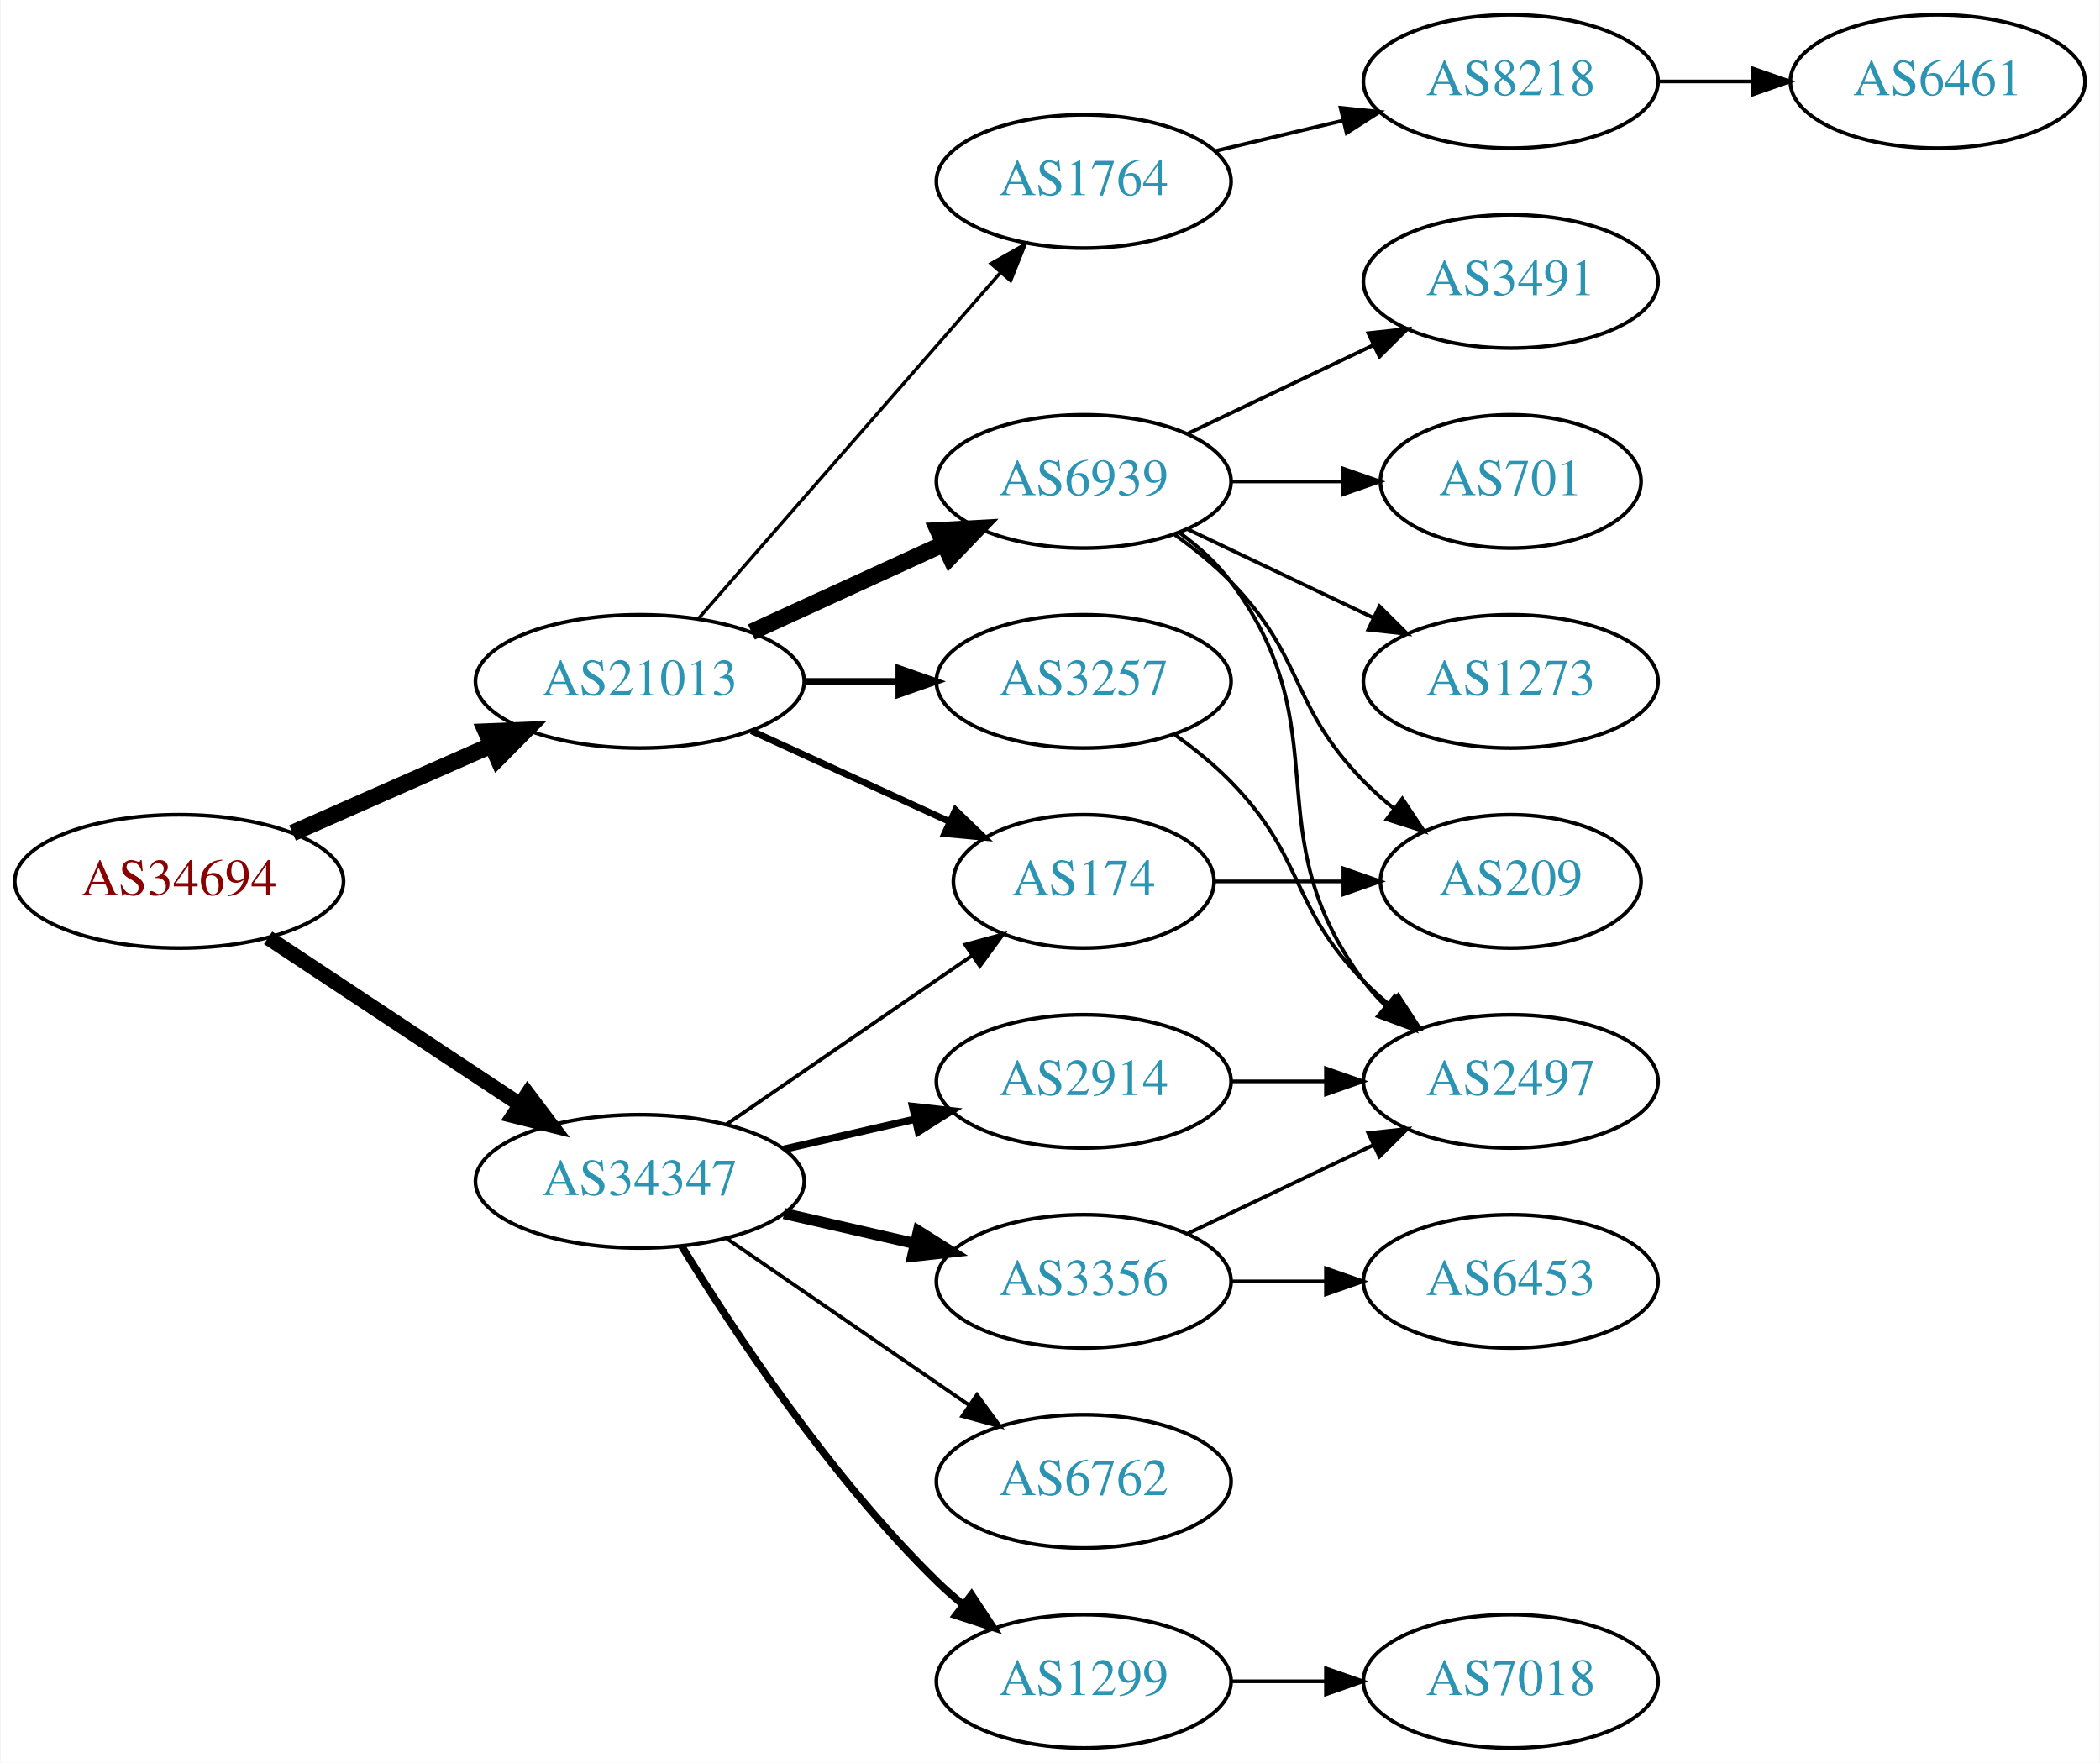
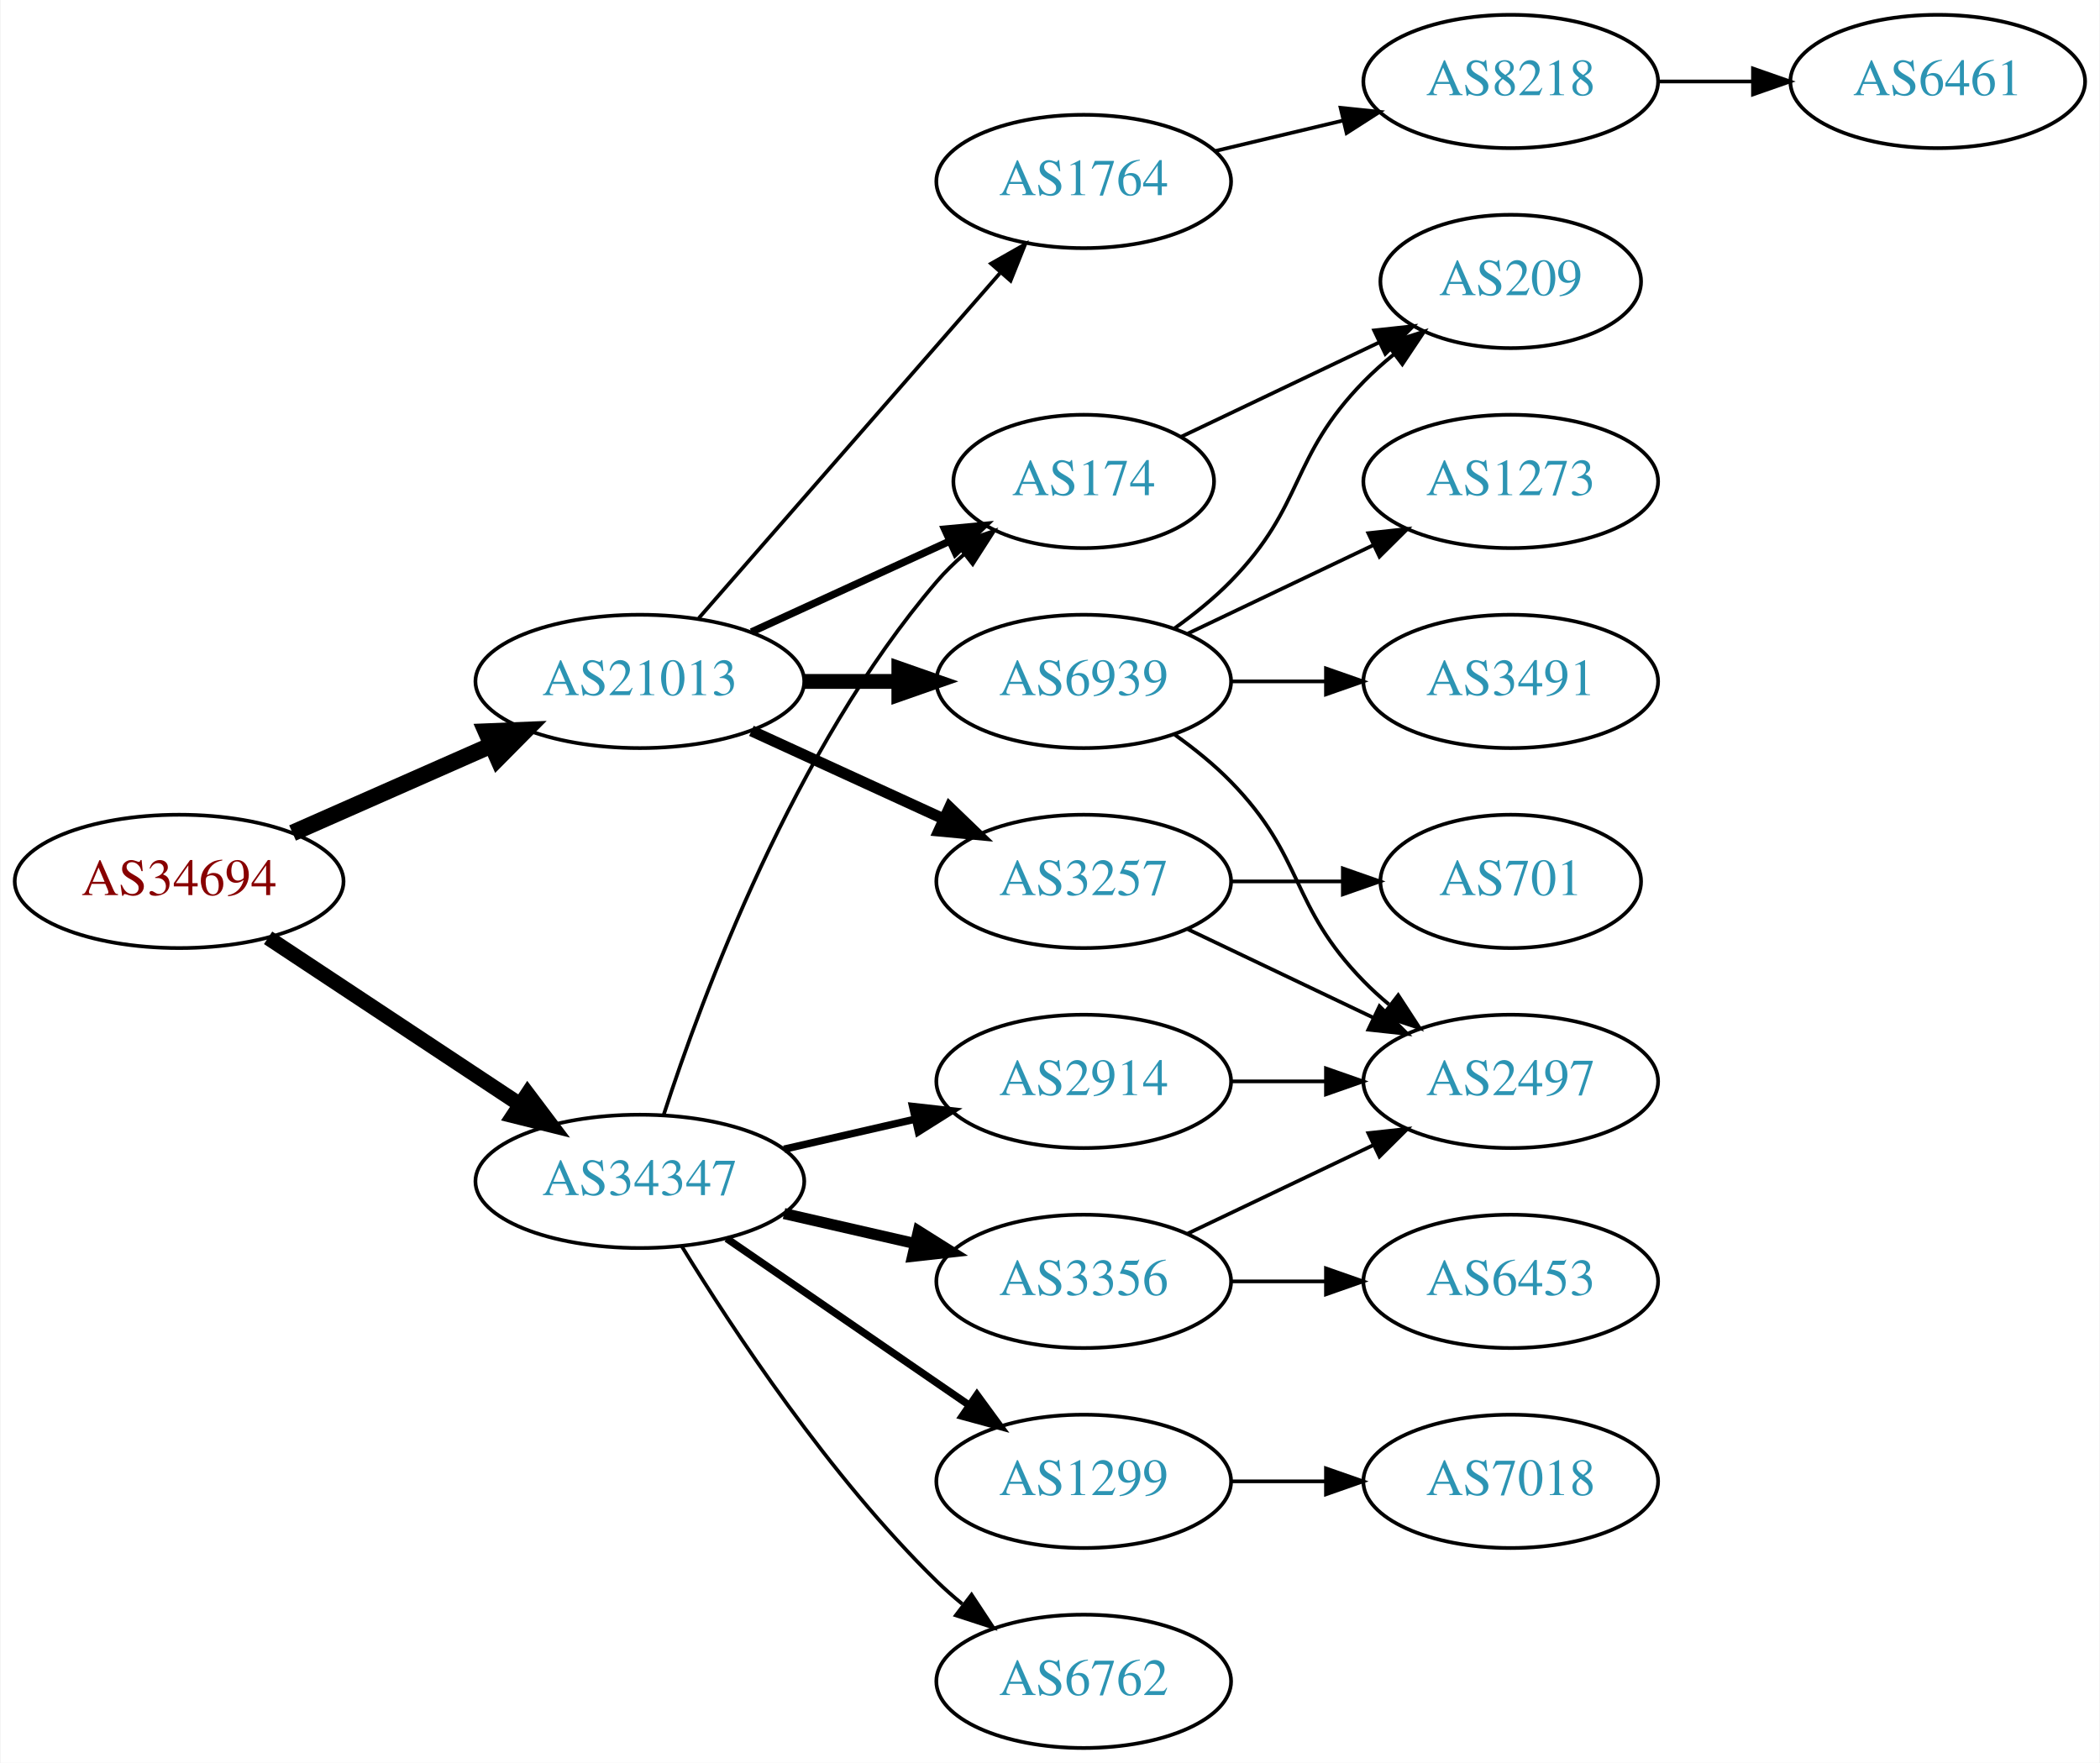
<svg xmlns="http://www.w3.org/2000/svg" xmlns:xlink="http://www.w3.org/1999/xlink" width="567pt" height="476pt" viewBox="0.00 0.00 566.66 476.00">
  <g id="graph0" class="graph" transform="scale(1 1) rotate(0) translate(4 472)">
    <polygon fill="white" stroke="none" points="-4,4 -4,-472 562.663,-472 562.663,4 -4,4" />
    <g id="node1" class="node">
      <g id="a_node1">
        <a xlink:href="/asn/34694" xlink:title="AS34694 ~ Stadtwerke Woergl GmbH [AT]">
          <ellipse fill="#ffffff" stroke="black" cx="44.196" cy="-234" rx="44.393" ry="18" />
          <text text-anchor="middle" x="44.196" y="-230.3" font-family="Times,serif" font-size="14.00" fill="#880000">AS34694</text>
        </a>
      </g>
    </g>
    <g id="node2" class="node">
      <g id="a_node2">
        <a xlink:href="/asn/21013" xlink:title="AS21013 ~ Wels, AT [AT]">
          <ellipse fill="#ffffff" stroke="black" cx="168.588" cy="-288" rx="44.393" ry="18" />
          <text text-anchor="middle" x="168.588" y="-284.3" font-family="Times,serif" font-size="14.00" fill="#2c94b3">AS21013</text>
        </a>
      </g>
    </g>
    <g id="edge1" class="edge">
      <path fill="none" stroke="black" stroke-width="4.5" d="M74.824,-247.072C90.941,-254.183 111.081,-263.069 128.473,-270.742" />
      <polygon fill="black" stroke="black" stroke-width="4.5" points="127.071,-274.427 137.809,-274.861 130.249,-267.222 127.071,-274.427" />
    </g>
    <g id="node3" class="node">
      <g id="a_node3">
        <a xlink:href="/asn/34347" xlink:title="AS34347 ~ Stadtwerke Hall in Tirol GmbH [AT]">
          <ellipse fill="#ffffff" stroke="black" cx="168.588" cy="-153" rx="44.393" ry="18" />
          <text text-anchor="middle" x="168.588" y="-149.3" font-family="Times,serif" font-size="14.00" fill="#2c94b3">AS34347</text>
        </a>
      </g>
    </g>
    <g id="edge2" class="edge">
      <path fill="none" stroke="black" stroke-width="4.05" d="M68.217,-218.765C87.449,-206.037 115.056,-187.766 136.294,-173.711" />
      <polygon fill="black" stroke="black" stroke-width="4.05" points="138.287,-176.641 144.67,-168.167 134.375,-170.731 138.287,-176.641" />
    </g>
    <g id="node4" class="node">
      <g id="a_node4">
-         <a xlink:href="/asn/3257" xlink:title="AS3257 ~ GTT [DE]">
-           <ellipse fill="#ffffff" stroke="black" cx="288.431" cy="-288" rx="39.794" ry="18" />
-           <text text-anchor="middle" x="288.431" y="-284.3" font-family="Times,serif" font-size="14.00" fill="#2c94b3">AS3257</text>
-         </a>
-       </g>
-     </g>
-     <g id="edge3" class="edge">
-       <path fill="none" stroke="black" stroke-width="1.8" d="M212.799,-288C221.112,-288 229.875,-288 238.357,-288" />
-       <polygon fill="black" stroke="black" stroke-width="1.8" points="238.516,-291.5 248.516,-288 238.516,-284.5 238.516,-291.5" />
-     </g>
-     <g id="node5" class="node">
-       <g id="a_node5">
-         <a xlink:href="/asn/6939" xlink:title="AS6939 ~ Hurricane Electric LLC [US]">
-           <ellipse fill="#ffffff" stroke="black" cx="288.431" cy="-342" rx="39.794" ry="18" />
-           <text text-anchor="middle" x="288.431" y="-338.3" font-family="Times,serif" font-size="14.00" fill="#2c94b3">AS6939</text>
-         </a>
-       </g>
-     </g>
-     <g id="edge4" class="edge">
-       <path fill="none" stroke="black" stroke-width="4.5" d="M198.718,-301.348C214.329,-308.502 233.727,-317.391 250.399,-325.03" />
-       <polygon fill="black" stroke="black" stroke-width="4.5" points="249.119,-328.775 259.851,-329.362 252.4,-321.616 249.119,-328.775" />
-     </g>
-     <g id="node6" class="node">
-       <g id="a_node6">
        <a xlink:href="/asn/1764" xlink:title="AS1764 ~ NEXTLAYER-AS [AT]">
          <ellipse fill="#ffffff" stroke="black" cx="288.431" cy="-423" rx="39.794" ry="18" />
          <text text-anchor="middle" x="288.431" y="-419.3" font-family="Times,serif" font-size="14.00" fill="#2c94b3">AS1764</text>
        </a>
      </g>
    </g>
+     <g id="edge3" class="edge">
+       <path fill="none" stroke="black" d="M184.513,-305.098C205.056,-328.631 242.175,-371.155 265.771,-398.187" />
+       <polygon fill="black" stroke="black" points="263.414,-400.809 272.627,-406.041 268.688,-396.206 263.414,-400.809" />
+     </g>
+     <g id="node5" class="node">
+       <g id="a_node5">
+         <a xlink:href="/asn/174" xlink:title="AS174 ~ Cogent Communications [US]">
+           <ellipse fill="#ffffff" stroke="black" cx="288.431" cy="-342" rx="35.194" ry="18" />
+           <text text-anchor="middle" x="288.431" y="-338.3" font-family="Times,serif" font-size="14.00" fill="#2c94b3">AS174</text>
+         </a>
+       </g>
+     </g>
+     <g id="edge4" class="edge">
+       <path fill="none" stroke="black" stroke-width="2" d="M198.718,-301.348C214.935,-308.78 235.238,-318.083 252.327,-325.914" />
+       <polygon fill="black" stroke="black" stroke-width="2" points="250.895,-329.108 261.444,-330.092 253.811,-322.744 250.895,-329.108" />
+     </g>
+     <g id="node6" class="node">
+       <g id="a_node6">
+         <a xlink:href="/asn/3257" xlink:title="AS3257 ~ GTT [DE]">
+           <ellipse fill="#ffffff" stroke="black" cx="288.431" cy="-234" rx="39.794" ry="18" />
+           <text text-anchor="middle" x="288.431" y="-230.3" font-family="Times,serif" font-size="14.00" fill="#2c94b3">AS3257</text>
+         </a>
+       </g>
+     </g>
    <g id="edge5" class="edge">
-       <path fill="none" stroke="black" stroke-width="0.9" d="M184.513,-305.098C205.056,-328.631 242.175,-371.155 265.771,-398.187" />
-       <polygon fill="black" stroke="black" stroke-width="0.9" points="263.414,-400.809 272.627,-406.041 268.688,-396.206 263.414,-400.809" />
+       <path fill="none" stroke="black" stroke-width="3" d="M198.718,-274.652C214.329,-267.498 233.727,-258.609 250.399,-250.97" />
+       <polygon fill="black" stroke="black" stroke-width="3" points="252.218,-253.986 259.851,-246.638 249.302,-247.622 252.218,-253.986" />
    </g>
    <g id="node7" class="node">
      <g id="a_node7">
-         <a xlink:href="/asn/174" xlink:title="AS174 ~ Cogent Communications [US]">
-           <ellipse fill="#ffffff" stroke="black" cx="288.431" cy="-234" rx="35.194" ry="18" />
-           <text text-anchor="middle" x="288.431" y="-230.3" font-family="Times,serif" font-size="14.00" fill="#2c94b3">AS174</text>
+         <a xlink:href="/asn/6939" xlink:title="AS6939 ~ Hurricane Electric LLC [US]">
+           <ellipse fill="#ffffff" stroke="black" cx="288.431" cy="-288" rx="39.794" ry="18" />
+           <text text-anchor="middle" x="288.431" y="-284.3" font-family="Times,serif" font-size="14.00" fill="#2c94b3">AS6939</text>
        </a>
      </g>
    </g>
    <g id="edge6" class="edge">
-       <path fill="none" stroke="black" stroke-width="1.8" d="M198.718,-274.652C214.935,-267.22 235.238,-257.917 252.327,-250.086" />
-       <polygon fill="black" stroke="black" stroke-width="1.8" points="253.811,-253.256 261.444,-245.908 250.895,-246.892 253.811,-253.256" />
-     </g>
-     <g id="edge16" class="edge">
-       <path fill="none" stroke="black" d="M192.031,-168.426C210.846,-181.359 237.843,-199.915 258.319,-213.99" />
-       <polygon fill="black" stroke="black" points="256.429,-216.937 266.652,-219.718 260.394,-211.169 256.429,-216.937" />
+       <path fill="none" stroke="black" stroke-width="4" d="M212.799,-288C221.112,-288 229.875,-288 238.357,-288" />
+       <polygon fill="black" stroke="black" stroke-width="4" points="238.516,-291.5 248.516,-288 238.516,-284.5 238.516,-291.5" />
+     </g>
+     <g id="edge17" class="edge">
+       <path fill="none" stroke="black" d="M175.035,-170.991C185.349,-202.816 210.212,-269.927 248.784,-315 250.966,-317.55 253.44,-319.975 256.058,-322.251" />
+       <polygon fill="black" stroke="black" points="254.153,-325.204 264.187,-328.603 258.462,-319.688 254.153,-325.204" />
    </g>
    <g id="node15" class="node">
      <g id="a_node15">
        <a xlink:href="/asn/3356" xlink:title="AS3356 ~ Level 3 Parent, LLC [US]">
          <ellipse fill="#ffffff" stroke="black" cx="288.431" cy="-126" rx="39.794" ry="18" />
          <text text-anchor="middle" x="288.431" y="-122.3" font-family="Times,serif" font-size="14.00" fill="#2c94b3">AS3356</text>
        </a>
      </g>
    </g>
-     <g id="edge17" class="edge">
+     <g id="edge16" class="edge">
      <path fill="none" stroke="black" stroke-width="3" d="M207.523,-144.308C218.764,-141.733 231.176,-138.889 242.799,-136.226" />
      <polygon fill="black" stroke="black" stroke-width="3" points="243.795,-139.588 252.761,-133.943 242.232,-132.765 243.795,-139.588" />
    </g>
    <g id="node16" class="node">
      <g id="a_node16">
        <a xlink:href="/asn/1299" xlink:title="AS1299 ~ Telia Carrier [EU]">
-           <ellipse fill="#ffffff" stroke="black" cx="288.431" cy="-18" rx="39.794" ry="18" />
-           <text text-anchor="middle" x="288.431" y="-14.3" font-family="Times,serif" font-size="14.00" fill="#2c94b3">AS1299</text>
+           <ellipse fill="#ffffff" stroke="black" cx="288.431" cy="-72" rx="39.794" ry="18" />
+           <text text-anchor="middle" x="288.431" y="-68.3" font-family="Times,serif" font-size="14.00" fill="#2c94b3">AS1299</text>
        </a>
      </g>
    </g>
    <g id="edge18" class="edge">
-       <path fill="none" stroke="black" stroke-width="2" d="M179.854,-135.56C193.662,-113.009 219.851,-73.278 248.784,-45 250.924,-42.908 253.242,-40.863 255.642,-38.895" />
-       <polygon fill="black" stroke="black" stroke-width="2" points="258.152,-41.382 263.983,-32.536 253.908,-35.815 258.152,-41.382" />
+       <path fill="none" stroke="black" stroke-width="2" d="M192.031,-137.574C210.612,-124.802 237.173,-106.545 257.553,-92.537" />
+       <polygon fill="black" stroke="black" stroke-width="2" points="259.609,-95.371 265.867,-86.822 255.643,-89.602 259.609,-95.371" />
    </g>
    <g id="node17" class="node">
      <g id="a_node17">
        <a xlink:href="/asn/6762" xlink:title="AS6762 ~ TELECOM ITALIA SPARKLE S.p.A. [IT]">
-           <ellipse fill="#ffffff" stroke="black" cx="288.431" cy="-72" rx="39.794" ry="18" />
-           <text text-anchor="middle" x="288.431" y="-68.3" font-family="Times,serif" font-size="14.00" fill="#2c94b3">AS6762</text>
+           <ellipse fill="#ffffff" stroke="black" cx="288.431" cy="-18" rx="39.794" ry="18" />
+           <text text-anchor="middle" x="288.431" y="-14.3" font-family="Times,serif" font-size="14.00" fill="#2c94b3">AS6762</text>
        </a>
      </g>
    </g>
    <g id="edge19" class="edge">
-       <path fill="none" stroke="black" d="M192.031,-137.574C210.612,-124.802 237.173,-106.545 257.553,-92.537" />
-       <polygon fill="black" stroke="black" points="259.609,-95.371 265.867,-86.822 255.643,-89.602 259.609,-95.371" />
+       <path fill="none" stroke="black" d="M179.854,-135.56C193.662,-113.009 219.851,-73.278 248.784,-45 250.924,-42.908 253.242,-40.863 255.642,-38.895" />
+       <polygon fill="black" stroke="black" points="258.152,-41.382 263.983,-32.536 253.908,-35.815 258.152,-41.382" />
    </g>
    <g id="node18" class="node">
      <g id="a_node18">
        <a xlink:href="/asn/2914" xlink:title="AS2914 ~ NTT America, Inc. [US]">
          <ellipse fill="#ffffff" stroke="black" cx="288.431" cy="-180" rx="39.794" ry="18" />
          <text text-anchor="middle" x="288.431" y="-176.3" font-family="Times,serif" font-size="14.00" fill="#2c94b3">AS2914</text>
        </a>
      </g>
    </g>
    <g id="edge20" class="edge">
      <path fill="none" stroke="black" stroke-width="2" d="M207.523,-161.692C218.764,-164.267 231.176,-167.111 242.799,-169.774" />
      <polygon fill="black" stroke="black" stroke-width="2" points="242.232,-173.235 252.761,-172.057 243.795,-166.412 242.232,-173.235" />
    </g>
+     <g id="node8" class="node">
+       <g id="a_node8">
+         <a xlink:href="/asn/8218" xlink:title="AS8218 ~ legacy Neotelecoms [FR]">
+           <ellipse fill="#ffffff" stroke="black" cx="403.724" cy="-450" rx="39.794" ry="18" />
+           <text text-anchor="middle" x="403.724" y="-446.3" font-family="Times,serif" font-size="14.00" fill="#2c94b3">AS8218</text>
+         </a>
+       </g>
+     </g>
+     <g id="edge7" class="edge">
+       <path fill="none" stroke="black" d="M324.038,-431.248C334.909,-433.838 347.064,-436.735 358.506,-439.462" />
+       <polygon fill="black" stroke="black" points="357.789,-442.889 368.328,-441.803 359.412,-436.08 357.789,-442.889" />
+     </g>
+     <g id="node10" class="node">
+       <g id="a_node10">
+         <a xlink:href="/asn/209" xlink:title="AS209 ~ CenturyLink Communications, LLC [US]">
+           <ellipse fill="#ffffff" stroke="black" cx="403.724" cy="-396" rx="35.194" ry="18" />
+           <text text-anchor="middle" x="403.724" y="-392.3" font-family="Times,serif" font-size="14.00" fill="#2c94b3">AS209</text>
+         </a>
+       </g>
+     </g>
+     <g id="edge9" class="edge">
+       <path fill="none" stroke="black" d="M314.856,-354.119C330.599,-361.622 351.021,-371.356 368.214,-379.551" />
+       <polygon fill="black" stroke="black" points="366.85,-382.779 377.383,-383.922 369.862,-376.46 366.85,-382.779" />
+     </g>
    <g id="node11" class="node">
      <g id="a_node11">
+         <a xlink:href="/asn/701" xlink:title="AS701 ~ UUNET [US]">
+           <ellipse fill="#ffffff" stroke="black" cx="403.724" cy="-234" rx="35.194" ry="18" />
+           <text text-anchor="middle" x="403.724" y="-230.3" font-family="Times,serif" font-size="14.00" fill="#2c94b3">AS701</text>
+         </a>
+       </g>
+     </g>
+     <g id="edge10" class="edge">
+       <path fill="none" stroke="black" d="M328.103,-234C337.808,-234 348.299,-234 358.262,-234" />
+       <polygon fill="black" stroke="black" points="358.398,-237.5 368.398,-234 358.398,-230.5 358.398,-237.5" />
+     </g>
+     <g id="node12" class="node">
+       <g id="a_node12">
        <a xlink:href="/asn/2497" xlink:title="AS2497 ~ Internet Initiative Japan Inc. [JP]">
          <ellipse fill="#ffffff" stroke="black" cx="403.724" cy="-180" rx="39.794" ry="18" />
          <text text-anchor="middle" x="403.724" y="-176.3" font-family="Times,serif" font-size="14.00" fill="#2c94b3">AS2497</text>
        </a>
      </g>
    </g>
-     <g id="edge15" class="edge">
+     <g id="edge11" class="edge">
+       <path fill="none" stroke="black" d="M316.567,-221.066C331.561,-213.919 350.382,-204.948 366.605,-197.215" />
+       <polygon fill="black" stroke="black" points="368.288,-200.291 375.809,-192.829 365.276,-193.972 368.288,-200.291" />
+     </g>
+     <g id="edge12" class="edge">
+       <path fill="none" stroke="black" d="M313.025,-302.389C318.281,-306.148 323.613,-310.437 328.077,-315 348.25,-335.617 343.905,-348.383 364.077,-369 366.556,-371.534 369.303,-373.983 372.156,-376.304" />
+       <polygon fill="black" stroke="black" points="370.247,-379.248 380.341,-382.468 374.458,-373.657 370.247,-379.248" />
+     </g>
+     <g id="edge13" class="edge">
      <path fill="none" stroke="black" d="M313.025,-273.611C318.281,-269.852 323.613,-265.563 328.077,-261 348.25,-240.383 343.905,-227.617 364.077,-207 366.17,-204.861 368.453,-202.782 370.83,-200.79" />
      <polygon fill="black" stroke="black" points="373.349,-203.268 379.13,-194.389 369.074,-197.725 373.349,-203.268" />
    </g>
-     <g id="node8" class="node">
-       <g id="a_node8">
-         <a xlink:href="/asn/701" xlink:title="AS701 ~ UUNET [US]">
-           <ellipse fill="#ffffff" stroke="black" cx="403.724" cy="-342" rx="35.194" ry="18" />
-           <text text-anchor="middle" x="403.724" y="-338.3" font-family="Times,serif" font-size="14.00" fill="#2c94b3">AS701</text>
-         </a>
-       </g>
-     </g>
-     <g id="edge7" class="edge">
-       <path fill="none" stroke="black" d="M328.103,-342C337.808,-342 348.299,-342 358.262,-342" />
-       <polygon fill="black" stroke="black" points="358.398,-345.5 368.398,-342 358.398,-338.5 358.398,-345.5" />
+     <g id="node13" class="node">
+       <g id="a_node13">
+         <a xlink:href="/asn/1273" xlink:title="AS1273 ~ Vodafone Group PLC [EU]">
+           <ellipse fill="#ffffff" stroke="black" cx="403.724" cy="-342" rx="39.794" ry="18" />
+           <text text-anchor="middle" x="403.724" y="-338.3" font-family="Times,serif" font-size="14.00" fill="#2c94b3">AS1273</text>
+         </a>
+       </g>
+     </g>
+     <g id="edge14" class="edge">
+       <path fill="none" stroke="black" d="M316.567,-300.934C331.561,-308.081 350.382,-317.052 366.605,-324.785" />
+       <polygon fill="black" stroke="black" points="365.276,-328.028 375.809,-329.171 368.288,-321.709 365.276,-328.028" />
+     </g>
+     <g id="node14" class="node">
+       <g id="a_node14">
+         <a xlink:href="/asn/3491" xlink:title="AS3491 ~ PCCW Global, Inc. [US]">
+           <ellipse fill="#ffffff" stroke="black" cx="403.724" cy="-288" rx="39.794" ry="18" />
+           <text text-anchor="middle" x="403.724" y="-284.3" font-family="Times,serif" font-size="14.00" fill="#2c94b3">AS3491</text>
+         </a>
+       </g>
+     </g>
+     <g id="edge15" class="edge">
+       <path fill="none" stroke="black" d="M328.103,-288C336.306,-288 345.07,-288 353.602,-288" />
+       <polygon fill="black" stroke="black" points="353.841,-291.5 363.841,-288 353.841,-284.5 353.841,-291.5" />
    </g>
    <g id="node9" class="node">
      <g id="a_node9">
-         <a xlink:href="/asn/1273" xlink:title="AS1273 ~ Vodafone Group PLC [EU]">
-           <ellipse fill="#ffffff" stroke="black" cx="403.724" cy="-288" rx="39.794" ry="18" />
-           <text text-anchor="middle" x="403.724" y="-284.3" font-family="Times,serif" font-size="14.00" fill="#2c94b3">AS1273</text>
-         </a>
-       </g>
-     </g>
-     <g id="edge8" class="edge">
-       <path fill="none" stroke="black" d="M316.567,-329.066C331.561,-321.919 350.382,-312.948 366.605,-305.215" />
-       <polygon fill="black" stroke="black" points="368.288,-308.291 375.809,-300.829 365.276,-301.972 368.288,-308.291" />
-     </g>
-     <g id="node10" class="node">
-       <g id="a_node10">
-         <a xlink:href="/asn/3491" xlink:title="AS3491 ~ PCCW Global, Inc. [US]">
-           <ellipse fill="#ffffff" stroke="black" cx="403.724" cy="-396" rx="39.794" ry="18" />
-           <text text-anchor="middle" x="403.724" y="-392.3" font-family="Times,serif" font-size="14.00" fill="#2c94b3">AS3491</text>
-         </a>
-       </g>
-     </g>
-     <g id="edge9" class="edge">
-       <path fill="none" stroke="black" d="M316.567,-354.934C331.561,-362.081 350.382,-371.052 366.605,-378.785" />
-       <polygon fill="black" stroke="black" points="365.276,-382.028 375.809,-383.171 368.288,-375.709 365.276,-382.028" />
-     </g>
-     <g id="edge10" class="edge">
-       <path fill="none" stroke="black" d="M314.362,-328.118C319.438,-324.389 324.356,-319.984 328.077,-315 358.349,-274.458 333.806,-247.542 364.077,-207 365.822,-204.664 367.829,-202.455 369.992,-200.383" />
-       <polygon fill="black" stroke="black" points="372.352,-202.973 377.793,-193.882 367.87,-197.595 372.352,-202.973" />
-     </g>
-     <g id="node12" class="node">
-       <g id="a_node12">
-         <a xlink:href="/asn/209" xlink:title="AS209 ~ CenturyLink Communications, LLC [US]">
-           <ellipse fill="#ffffff" stroke="black" cx="403.724" cy="-234" rx="35.194" ry="18" />
-           <text text-anchor="middle" x="403.724" y="-230.3" font-family="Times,serif" font-size="14.00" fill="#2c94b3">AS209</text>
-         </a>
-       </g>
-     </g>
-     <g id="edge11" class="edge">
-       <path fill="none" stroke="black" d="M313.025,-327.611C318.281,-323.852 323.613,-319.563 328.077,-315 348.25,-294.383 343.905,-281.617 364.077,-261 366.556,-258.466 369.303,-256.017 372.156,-253.696" />
-       <polygon fill="black" stroke="black" points="374.458,-256.343 380.341,-247.532 370.247,-250.752 374.458,-256.343" />
-     </g>
-     <g id="node13" class="node">
-       <g id="a_node13">
-         <a xlink:href="/asn/8218" xlink:title="AS8218 ~ legacy Neotelecoms [FR]">
-           <ellipse fill="#ffffff" stroke="black" cx="403.724" cy="-450" rx="39.794" ry="18" />
-           <text text-anchor="middle" x="403.724" y="-446.3" font-family="Times,serif" font-size="14.00" fill="#2c94b3">AS8218</text>
-         </a>
-       </g>
-     </g>
-     <g id="edge12" class="edge">
-       <path fill="none" stroke="black" d="M324.038,-431.248C334.909,-433.838 347.064,-436.735 358.506,-439.462" />
-       <polygon fill="black" stroke="black" points="357.789,-442.889 368.328,-441.803 359.412,-436.08 357.789,-442.889" />
-     </g>
-     <g id="edge14" class="edge">
-       <path fill="none" stroke="black" d="M323.73,-234C334.6,-234 346.778,-234 358.255,-234" />
-       <polygon fill="black" stroke="black" points="358.541,-237.5 368.541,-234 358.541,-230.5 358.541,-237.5" />
-     </g>
-     <g id="node14" class="node">
-       <g id="a_node14">
-         <a xlink:href="/asn/6461" xlink:title="AS6461 ~ Zayo Bandwidth [US]">
+         <a xlink:href="/asn/6461" xlink:title="AS6461 ~ ZAYO-6461 [US]">
          <ellipse fill="#ffffff" stroke="black" cx="519.017" cy="-450" rx="39.794" ry="18" />
          <text text-anchor="middle" x="519.017" y="-446.3" font-family="Times,serif" font-size="14.00" fill="#2c94b3">AS6461</text>
        </a>
      </g>
    </g>
-     <g id="edge13" class="edge">
+     <g id="edge8" class="edge">
      <path fill="none" stroke="black" d="M443.396,-450C451.599,-450 460.363,-450 468.895,-450" />
      <polygon fill="black" stroke="black" points="469.134,-453.5 479.134,-450 469.134,-446.5 469.134,-453.5" />
    </g>
-     <g id="edge22" class="edge">
+     <g id="edge21" class="edge">
      <path fill="none" stroke="black" d="M316.567,-138.934C331.561,-146.081 350.382,-155.052 366.605,-162.785" />
      <polygon fill="black" stroke="black" points="365.276,-166.028 375.809,-167.171 368.288,-159.709 365.276,-166.028" />
    </g>
    <g id="node19" class="node">
      <g id="a_node19">
        <a xlink:href="/asn/6453" xlink:title="AS6453 ~ TATA COMMUNICATIONS (AMERICA) INC [US]">
          <ellipse fill="#ffffff" stroke="black" cx="403.724" cy="-126" rx="39.794" ry="18" />
          <text text-anchor="middle" x="403.724" y="-122.3" font-family="Times,serif" font-size="14.00" fill="#2c94b3">AS6453</text>
        </a>
      </g>
    </g>
-     <g id="edge21" class="edge">
+     <g id="edge22" class="edge">
      <path fill="none" stroke="black" d="M328.103,-126C336.306,-126 345.07,-126 353.602,-126" />
      <polygon fill="black" stroke="black" points="353.841,-129.5 363.841,-126 353.841,-122.5 353.841,-129.5" />
    </g>
    <g id="node20" class="node">
      <g id="a_node20">
        <a xlink:href="/asn/7018" xlink:title="AS7018 ~ AT&amp;T Services, Inc. [US]">
-           <ellipse fill="#ffffff" stroke="black" cx="403.724" cy="-18" rx="39.794" ry="18" />
-           <text text-anchor="middle" x="403.724" y="-14.3" font-family="Times,serif" font-size="14.00" fill="#2c94b3">AS7018</text>
+           <ellipse fill="#ffffff" stroke="black" cx="403.724" cy="-72" rx="39.794" ry="18" />
+           <text text-anchor="middle" x="403.724" y="-68.3" font-family="Times,serif" font-size="14.00" fill="#2c94b3">AS7018</text>
        </a>
      </g>
    </g>
    <g id="edge23" class="edge">
-       <path fill="none" stroke="black" d="M328.103,-18C336.306,-18 345.07,-18 353.602,-18" />
-       <polygon fill="black" stroke="black" points="353.841,-21.5 363.841,-18 353.841,-14.5 353.841,-21.5" />
+       <path fill="none" stroke="black" d="M328.103,-72C336.306,-72 345.07,-72 353.602,-72" />
+       <polygon fill="black" stroke="black" points="353.841,-75.5 363.841,-72 353.841,-68.5 353.841,-75.5" />
    </g>
    <g id="edge24" class="edge">
      <path fill="none" stroke="black" d="M328.103,-180C336.306,-180 345.07,-180 353.602,-180" />
      <polygon fill="black" stroke="black" points="353.841,-183.5 363.841,-180 353.841,-176.5 353.841,-183.5" />
    </g>
  </g>
</svg>
